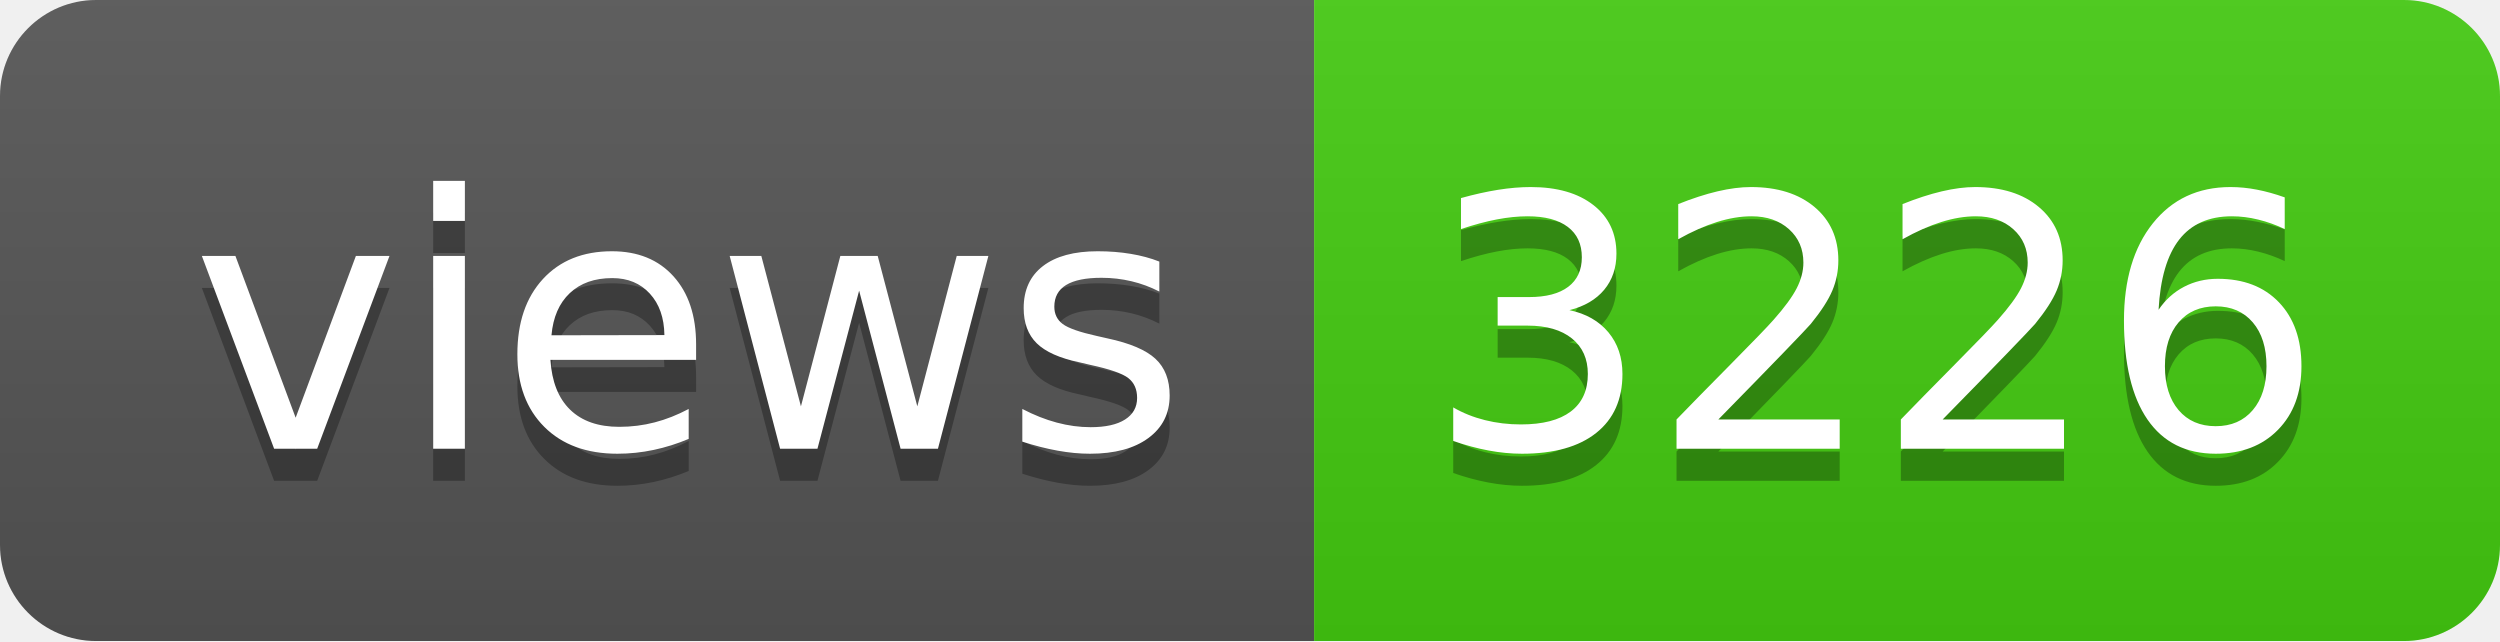
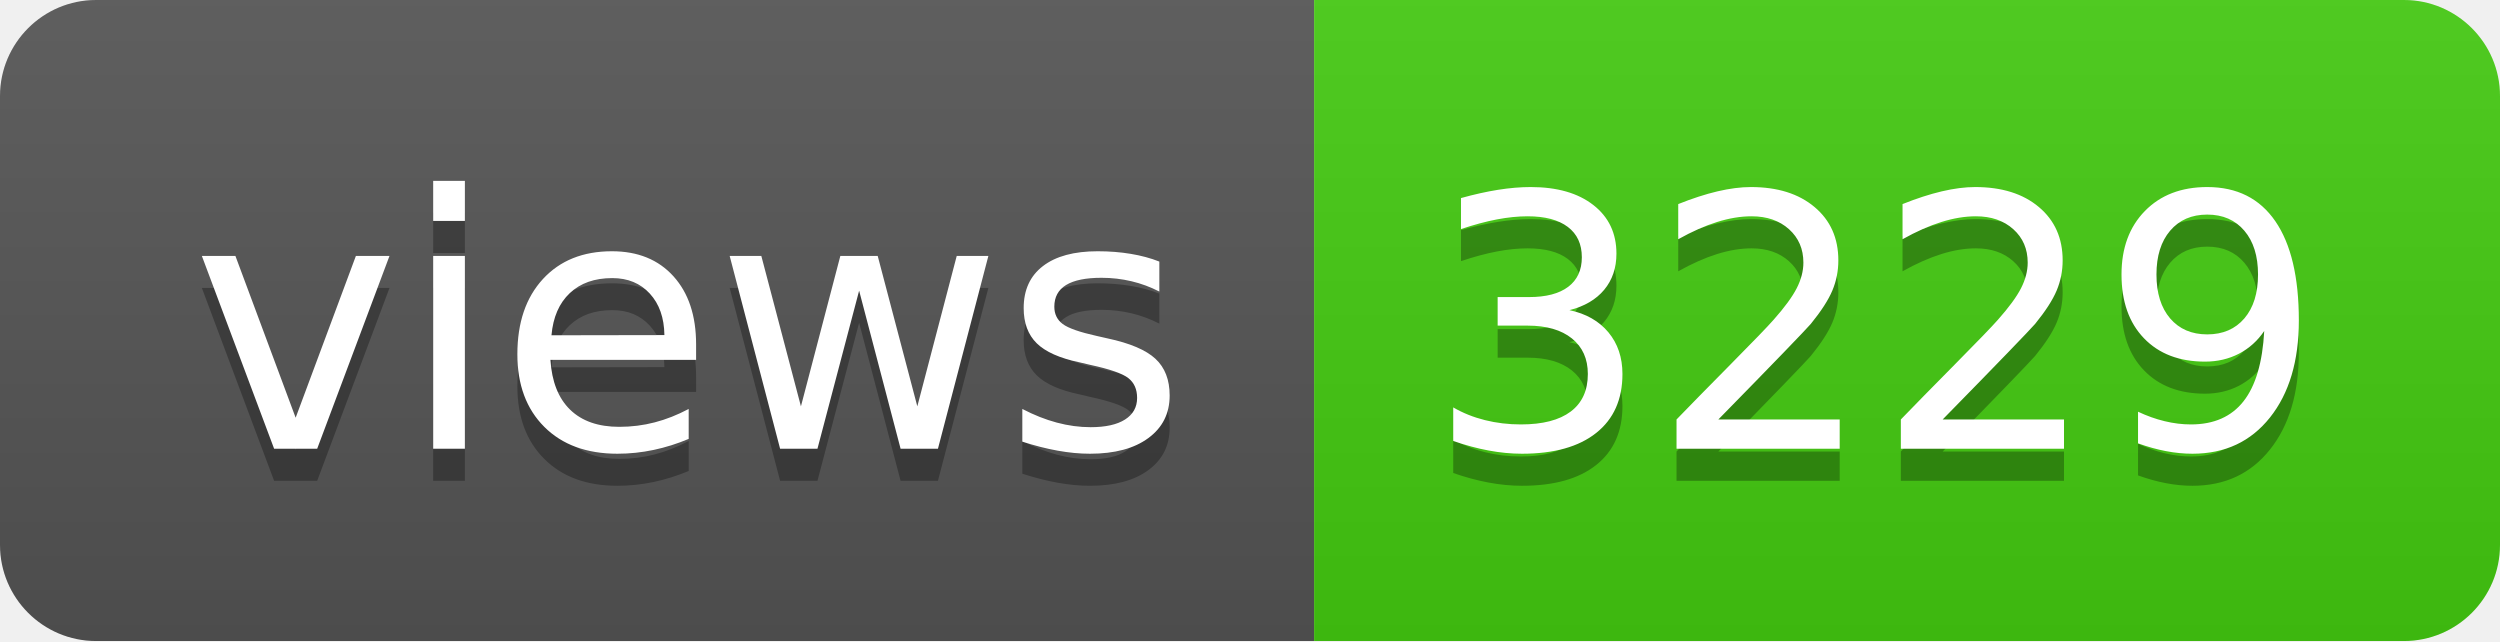
- <svg xmlns="http://www.w3.org/2000/svg" width="78" height="20" role="img" aria-label="views: 3226">
+ <svg xmlns="http://www.w3.org/2000/svg" width="78" height="20" role="img" aria-label="views: 3229">
  <linearGradient id="s" x2="0" y2="100%">
    <stop offset="0" stop-color="#bbb" stop-opacity=".1" />
    <stop offset="1" stop-opacity=".1" />
  </linearGradient>
  <clipPath id="r">
    <rect width="78" height="20" rx="3" fill="#fff" />
  </clipPath>
  <g clip-path="url(#r)">
    <rect width="41" height="20" fill="#555" />
    <rect x="41" width="37" height="20" fill="#4c1" />
    <rect width="78" height="20" fill="url(#s)" />
  </g>
  <g fill="#fff" text-anchor="middle" font-family="Verdana,Geneva,DejaVu Sans,sans-serif" text-rendering="geometricPrecision" font-size="110">
    <text aria-hidden="true" x="215" y="150" fill="#010101" fill-opacity=".3" transform="scale(.1)" textLength="310">views</text>
    <text x="215" y="140" transform="scale(.1)" fill="#fff" textLength="310">views</text>
-     <text aria-hidden="true" x="585" y="150" fill="#010101" fill-opacity=".3" transform="scale(.1)" textLength="270">3226</text>
-     <text x="585" y="140" transform="scale(.1)" fill="#fff" textLength="270">3226</text>
+     <text aria-hidden="true" x="585" y="150" fill="#010101" fill-opacity=".3" transform="scale(.1)" textLength="270">3229</text>
+     <text x="585" y="140" transform="scale(.1)" fill="#fff" textLength="270">3229</text>
  </g>
</svg>
